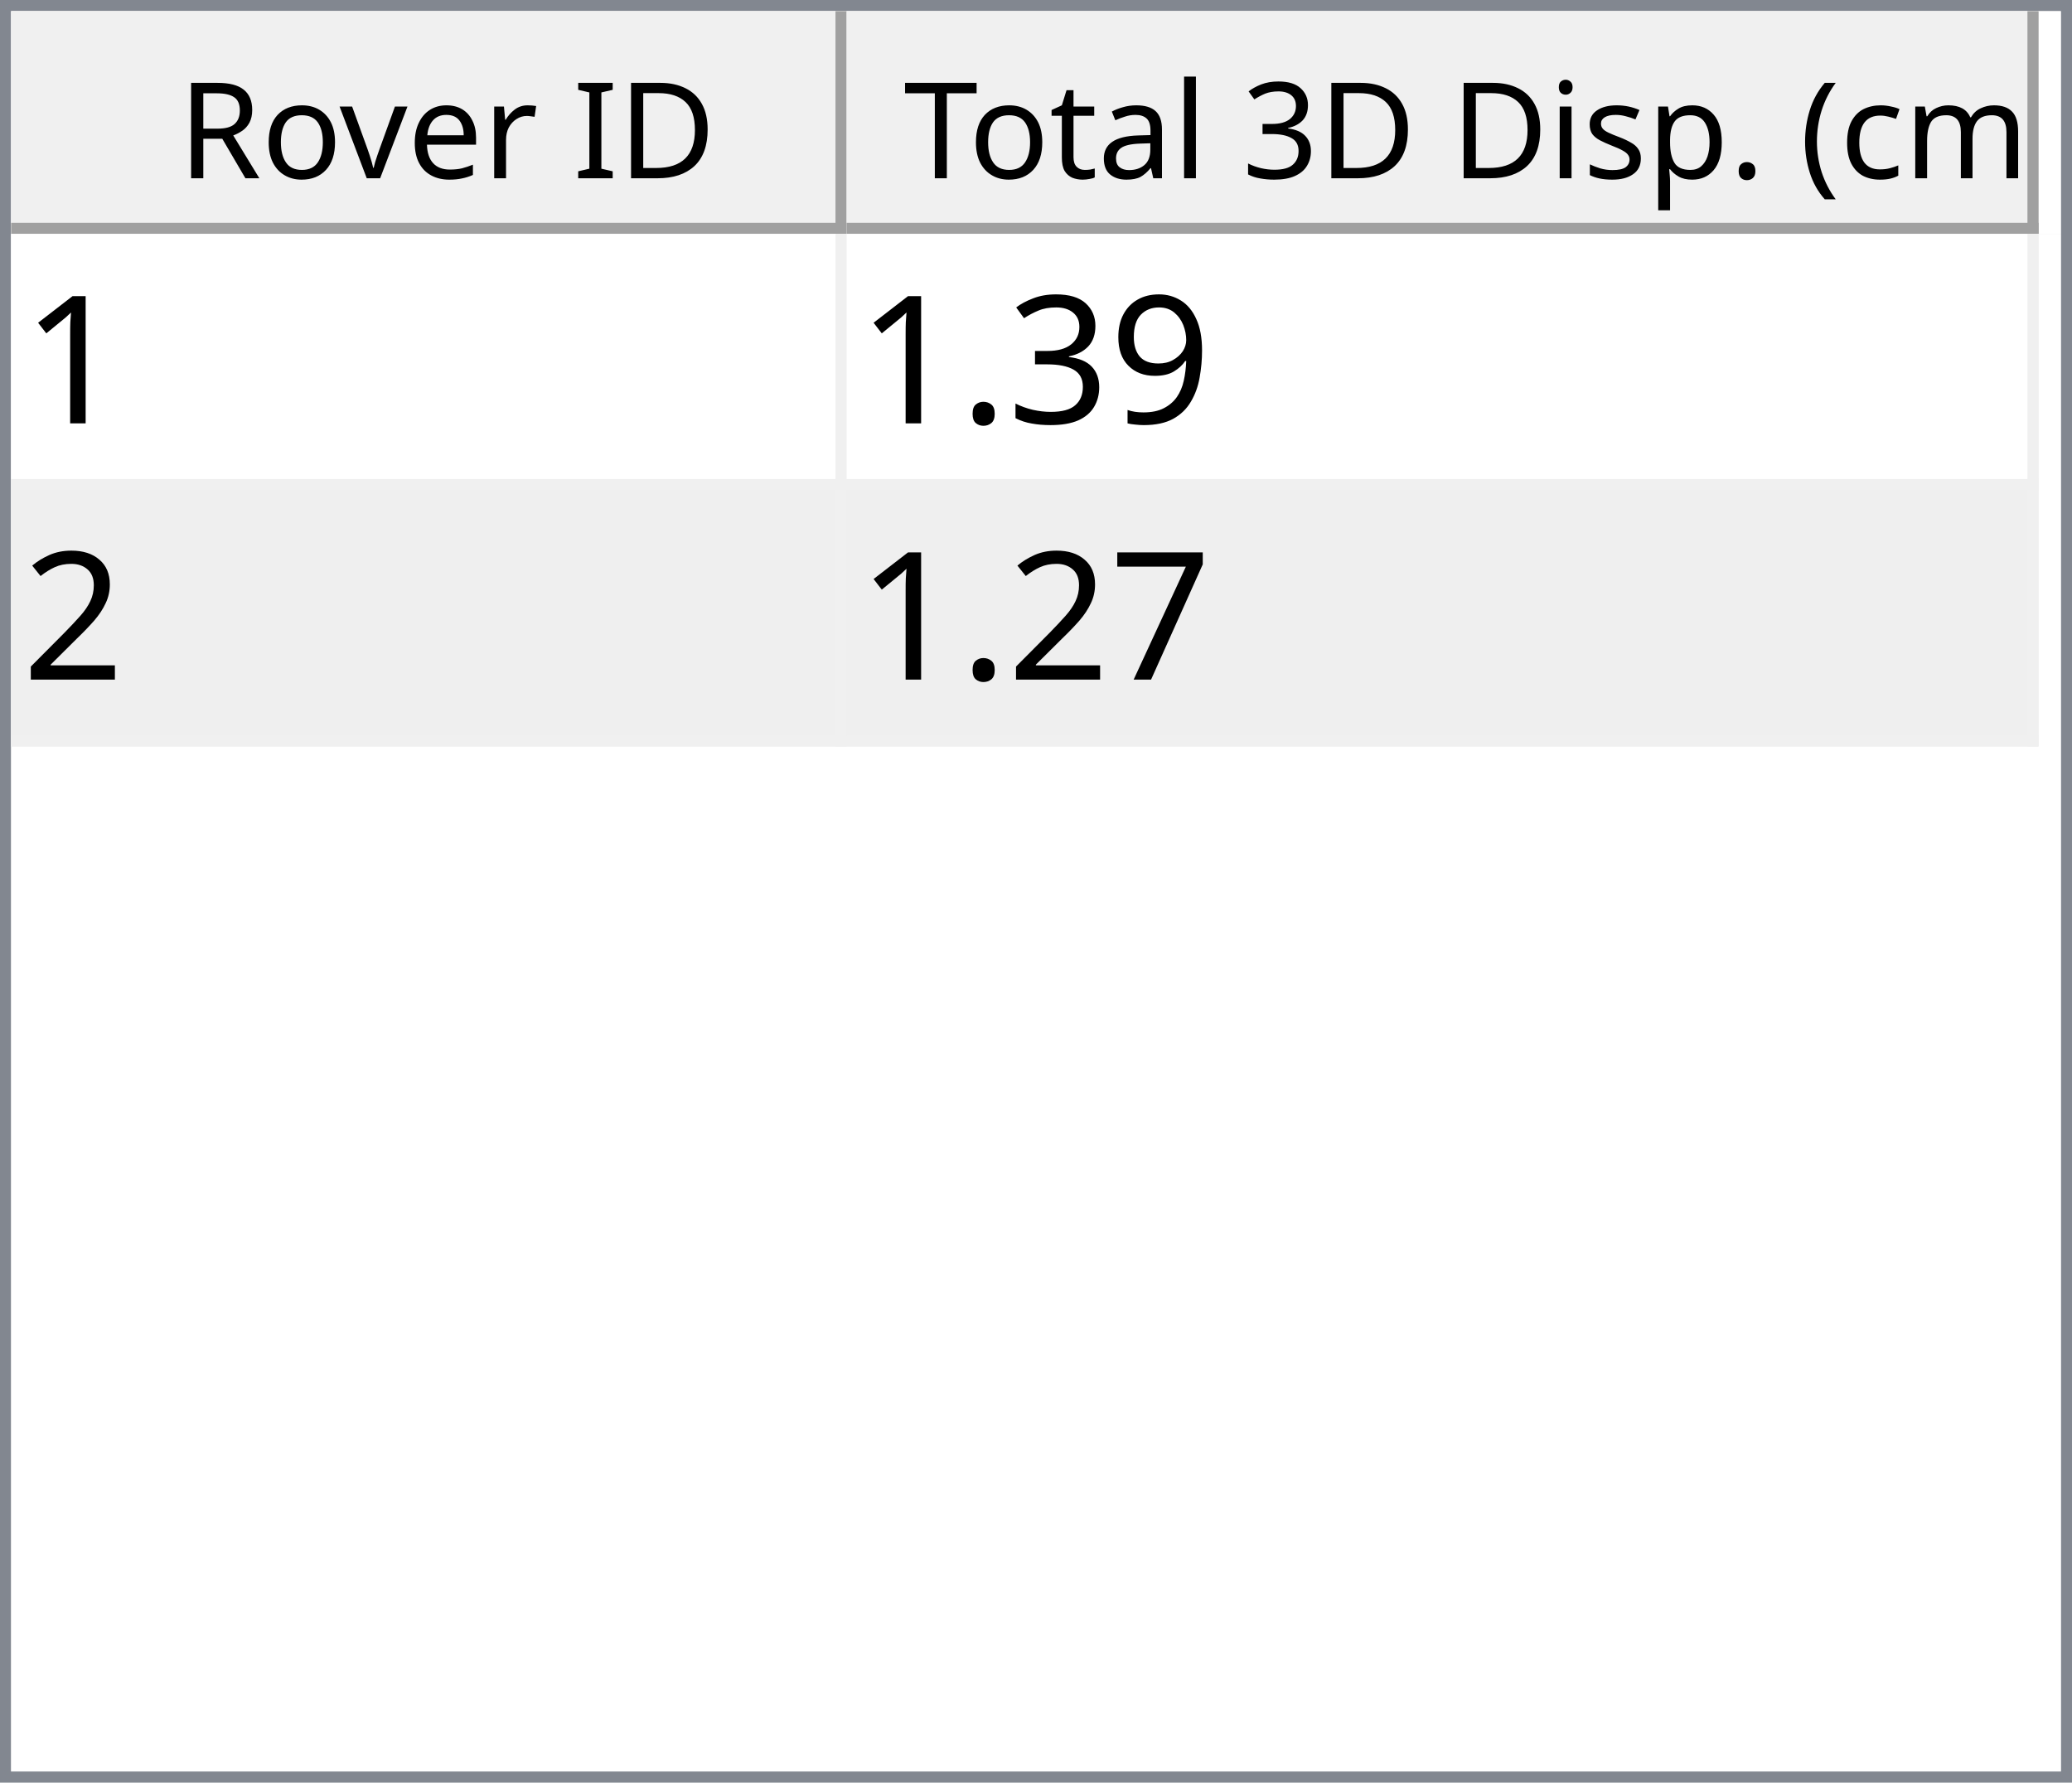
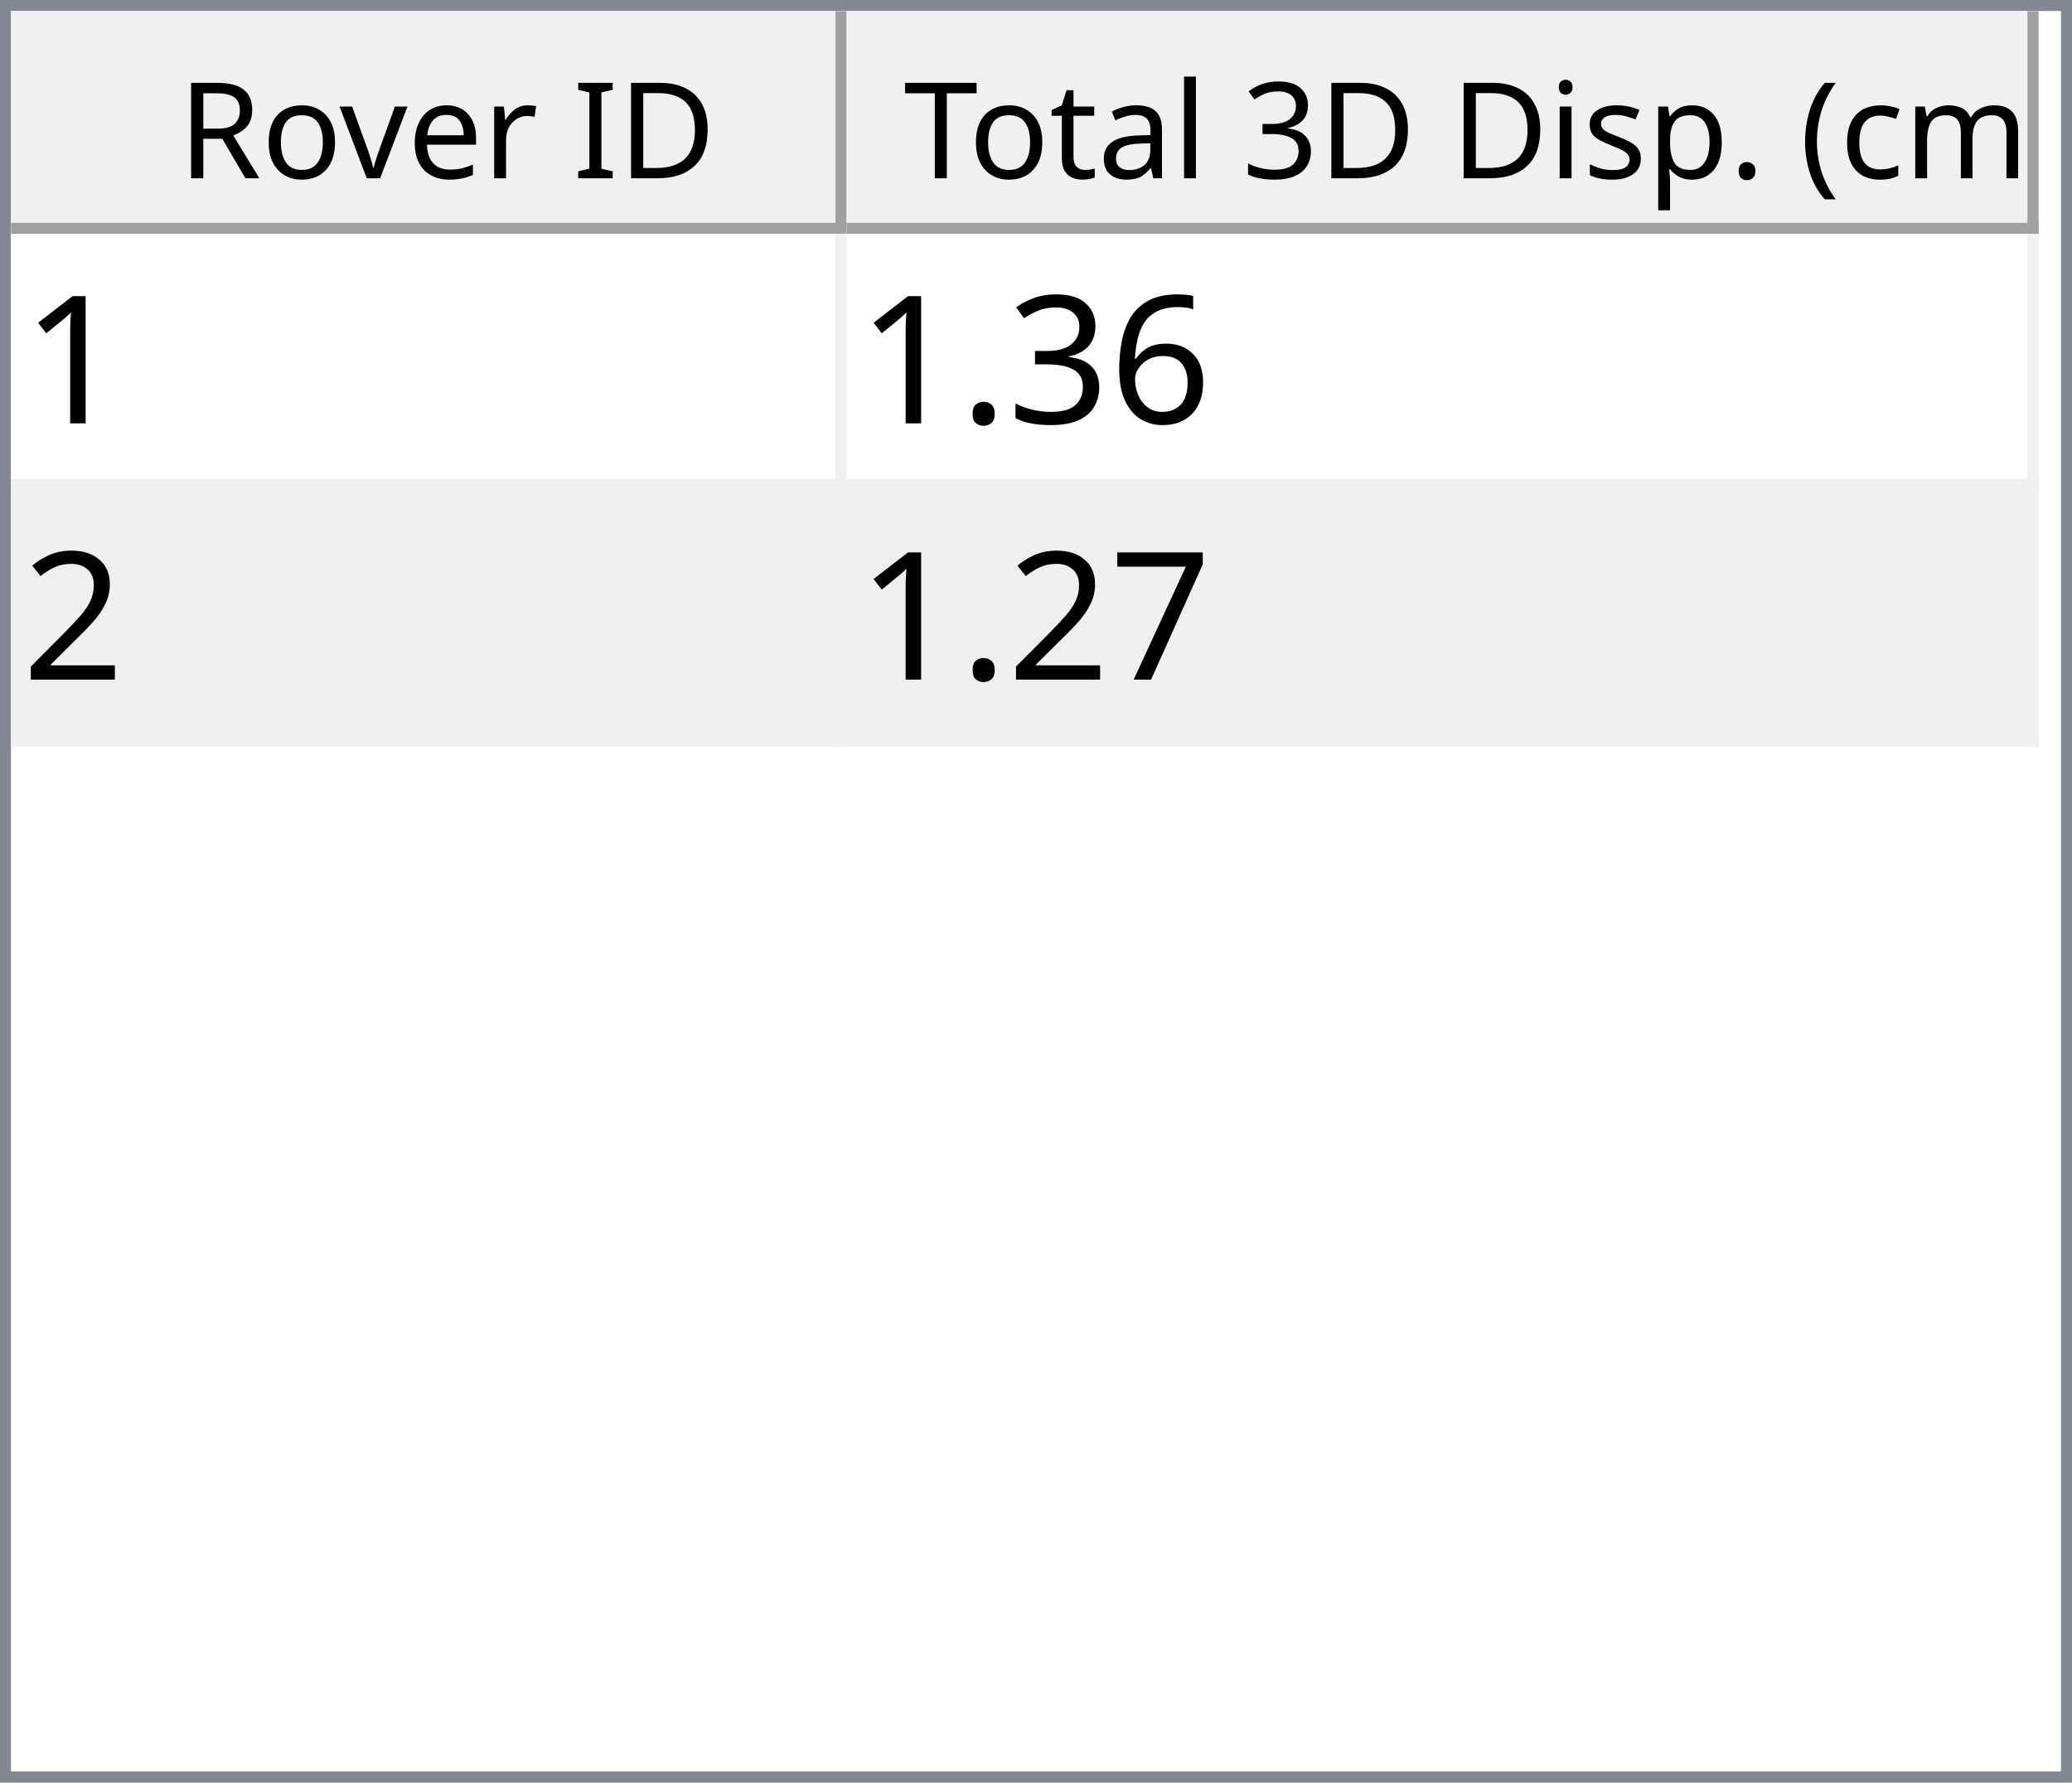
<svg xmlns="http://www.w3.org/2000/svg" style="fill-opacity:1; color-rendering:auto; color-interpolation:auto; text-rendering:auto; stroke:black; stroke-linecap:square; stroke-miterlimit:10; shape-rendering:auto; stroke-opacity:1; fill:black; stroke-dasharray:none; font-weight:normal; stroke-width:1; font-family:'Dialog'; font-style:normal; stroke-linejoin:miter; font-size:12px; stroke-dashoffset:0; image-rendering:auto;" width="186" height="160">
  <defs id="genericDefs" />
  <g>
    <defs id="defs1">
      <clipPath clipPathUnits="userSpaceOnUse" id="clipPath1">
        <path d="M0 0 L186 0 L186 160 L0 160 L0 0 Z" />
      </clipPath>
      <clipPath clipPathUnits="userSpaceOnUse" id="clipPath2">
        <path d="M0 0 L0 160 L186 160 L186 0 Z" />
      </clipPath>
      <clipPath clipPathUnits="userSpaceOnUse" id="clipPath3">
        <path d="M0 0 L0 20 L184 20 L184 0 Z" />
      </clipPath>
      <clipPath clipPathUnits="userSpaceOnUse" id="clipPath4">
        <path d="M0 0 L0 20 L75 20 L75 0 Z" />
      </clipPath>
      <clipPath clipPathUnits="userSpaceOnUse" id="clipPath5">
        <path d="M1 1 L1 19 L74 19 L74 1 Z" />
      </clipPath>
      <clipPath clipPathUnits="userSpaceOnUse" id="clipPath6">
        <path d="M0 0 L0 18 L73 18 L73 0 Z" />
      </clipPath>
      <clipPath clipPathUnits="userSpaceOnUse" id="clipPath7">
        <path d="M-0.5 -0.5 L-0.5 19.5 L74.5 19.5 L74.5 -0.5 Z" />
      </clipPath>
      <clipPath clipPathUnits="userSpaceOnUse" id="clipPath8">
        <path d="M0 0 L0 20 L107 20 L107 0 Z" />
      </clipPath>
      <clipPath clipPathUnits="userSpaceOnUse" id="clipPath9">
        <path d="M1 1 L1 19 L106 19 L106 1 Z" />
      </clipPath>
      <clipPath clipPathUnits="userSpaceOnUse" id="clipPath10">
        <path d="M0 0 L0 18 L105 18 L105 0 Z" />
      </clipPath>
      <clipPath clipPathUnits="userSpaceOnUse" id="clipPath11">
        <path d="M-0.5 -0.5 L-0.5 19.5 L106.5 19.5 L106.5 -0.5 Z" />
      </clipPath>
      <clipPath clipPathUnits="userSpaceOnUse" id="clipPath12">
        <path d="M0 0 L0 138 L184 138 L184 0 Z" />
      </clipPath>
      <clipPath clipPathUnits="userSpaceOnUse" id="clipPath13">
        <path d="M0 0 L0 46 L182 46 L182 0 Z" />
      </clipPath>
      <clipPath clipPathUnits="userSpaceOnUse" id="clipPath14">
        <path d="M-0.5 -0.5 L-0.5 45.5 L181.5 45.5 L181.5 -0.5 Z" />
      </clipPath>
      <clipPath clipPathUnits="userSpaceOnUse" id="clipPath15">
        <path d="M0 0 L0 22 L74 22 L74 0 Z" />
      </clipPath>
      <clipPath clipPathUnits="userSpaceOnUse" id="clipPath16">
        <path d="M0 0 L0 22 L106 22 L106 0 Z" />
      </clipPath>
      <font horiz-adv-x="64.551" id="font1">
        <font-face ascent="107.91" descent="25.098" units-per-em="100" style="font-style:normal; font-family:Segoe UI; font-weight:normal;" />
        <missing-glyph horiz-adv-x="64.551" d="M8.109 0 L8.109 68.266 L56.453 68.266 L56.453 0 L8.109 0 ZM15.328 7.234 L49.219 7.234 L49.219 61.031 L15.328 61.031 L15.328 7.234 Z" />
        <glyph unicode="D" horiz-adv-x="70.117" d="M9.188 0 L9.188 70.016 L28.516 70.016 Q65.531 70.016 65.531 35.891 Q65.531 19.672 55.25 9.836 Q44.969 0 27.734 0 L9.188 0 ZM17.391 62.594 L17.391 7.422 L27.828 7.422 Q41.609 7.422 49.273 14.797 Q56.938 22.172 56.938 35.688 Q56.938 62.594 28.328 62.594 L17.391 62.594 Z" />
        <glyph unicode="I" horiz-adv-x="26.611" d="M17.391 0 L9.188 0 L9.188 70.016 L17.391 70.016 L17.391 0 Z" />
        <glyph unicode=" " horiz-adv-x="27.393" d="" />
        <glyph unicode="r" horiz-adv-x="34.766" d="M34.188 41.891 Q32.078 43.5 28.125 43.5 Q23 43.5 19.555 38.672 Q16.109 33.844 16.109 25.484 L16.109 0 L8.109 0 L8.109 50 L16.109 50 L16.109 39.703 L16.312 39.703 Q18.016 44.969 21.531 47.922 Q25.047 50.875 29.391 50.875 Q32.516 50.875 34.188 50.203 L34.188 41.891 Z" />
        <glyph unicode="e" horiz-adv-x="52.295" d="M48.297 23 L12.984 23 Q13.188 14.656 17.484 10.109 Q21.781 5.562 29.297 5.562 Q37.75 5.562 44.828 11.141 L44.828 3.609 Q38.234 -1.172 27.391 -1.172 Q16.797 -1.172 10.742 5.641 Q4.688 12.453 4.688 24.812 Q4.688 36.469 11.305 43.82 Q17.922 51.172 27.734 51.172 Q37.547 51.172 42.922 44.828 Q48.297 38.484 48.297 27.203 L48.297 23 ZM40.094 29.781 Q40.047 36.719 36.75 40.578 Q33.453 44.438 27.594 44.438 Q21.922 44.438 17.969 40.383 Q14.016 36.328 13.094 29.781 L40.094 29.781 Z" />
        <glyph unicode="v" horiz-adv-x="47.9" d="M47.406 50 L27.484 0 L19.625 0 L0.688 50 L9.469 50 L22.172 13.672 Q23.578 9.672 23.922 6.688 L24.125 6.688 Q24.609 10.453 25.688 13.484 L38.969 50 L47.406 50 Z" />
        <glyph unicode="o" horiz-adv-x="58.594" d="M29 -1.172 Q17.922 -1.172 11.305 5.836 Q4.688 12.844 4.688 24.422 Q4.688 37.016 11.57 44.094 Q18.453 51.172 30.172 51.172 Q41.359 51.172 47.633 44.289 Q53.906 37.406 53.906 25.203 Q53.906 13.234 47.141 6.031 Q40.375 -1.172 29 -1.172 ZM29.594 44.438 Q21.875 44.438 17.383 39.188 Q12.891 33.938 12.891 24.703 Q12.891 15.828 17.43 10.695 Q21.969 5.562 29.594 5.562 Q37.359 5.562 41.531 10.594 Q45.703 15.625 45.703 24.906 Q45.703 34.281 41.531 39.359 Q37.359 44.438 29.594 44.438 Z" />
        <glyph unicode="R" horiz-adv-x="59.814" d="M59.375 0 L49.609 0 L37.891 19.625 Q36.281 22.359 34.766 24.289 Q33.25 26.219 31.664 27.438 Q30.078 28.656 28.25 29.219 Q26.422 29.781 24.125 29.781 L17.391 29.781 L17.391 0 L9.188 0 L9.188 70.016 L30.078 70.016 Q34.672 70.016 38.555 68.867 Q42.438 67.719 45.289 65.375 Q48.141 63.031 49.758 59.547 Q51.375 56.062 51.375 51.375 Q51.375 47.703 50.273 44.656 Q49.172 41.609 47.148 39.211 Q45.125 36.812 42.266 35.133 Q39.406 33.453 35.844 32.516 L35.844 32.328 Q37.594 31.547 38.891 30.547 Q40.188 29.547 41.359 28.18 Q42.531 26.812 43.68 25.078 Q44.828 23.344 46.234 21.047 L59.375 0 ZM17.391 62.594 L17.391 37.203 L28.516 37.203 Q31.594 37.203 34.203 38.133 Q36.812 39.062 38.719 40.797 Q40.625 42.531 41.703 45.047 Q42.781 47.562 42.781 50.688 Q42.781 56.297 39.141 59.445 Q35.5 62.594 28.609 62.594 L17.391 62.594 Z" />
        <glyph unicode=")" horiz-adv-x="30.176" d="M8.297 -15.922 L1.172 -15.922 Q16.406 2.344 16.406 26.812 Q16.406 51.469 1.078 70.016 L8.297 70.016 Q23.531 52.156 23.531 26.703 Q23.531 1.375 8.297 -15.922 Z" />
        <glyph unicode="m" horiz-adv-x="86.133" d="M79.109 0 L71.094 0 L71.094 28.719 Q71.094 37.016 68.531 40.727 Q65.969 44.438 59.906 44.438 Q54.781 44.438 51.195 39.75 Q47.609 35.062 47.609 28.516 L47.609 0 L39.594 0 L39.594 29.688 Q39.594 44.438 28.219 44.438 Q22.953 44.438 19.531 40.016 Q16.109 35.594 16.109 28.516 L16.109 0 L8.109 0 L8.109 50 L16.109 50 L16.109 42.094 L16.312 42.094 Q21.625 51.172 31.844 51.172 Q36.969 51.172 40.773 48.312 Q44.578 45.453 46 40.828 Q51.562 51.172 62.594 51.172 Q79.109 51.172 79.109 30.812 L79.109 0 Z" />
        <glyph unicode="c" horiz-adv-x="46.191" d="M42.188 2.297 Q36.422 -1.172 28.516 -1.172 Q17.828 -1.172 11.258 5.789 Q4.688 12.75 4.688 23.828 Q4.688 36.188 11.766 43.68 Q18.844 51.172 30.672 51.172 Q37.25 51.172 42.281 48.734 L42.281 40.531 Q36.719 44.438 30.375 44.438 Q22.703 44.438 17.797 38.945 Q12.891 33.453 12.891 24.516 Q12.891 15.719 17.508 10.641 Q22.125 5.562 29.891 5.562 Q36.422 5.562 42.188 9.906 L42.188 2.297 Z" />
        <glyph unicode="(" horiz-adv-x="30.176" d="M29.109 -15.922 L21.969 -15.922 Q6.844 1.375 6.844 26.703 Q6.844 52.156 21.969 70.016 L29.203 70.016 Q13.875 51.469 13.875 26.812 Q13.875 2.344 29.109 -15.922 Z" />
        <glyph unicode="." horiz-adv-x="21.68" d="M10.891 -1.078 Q8.641 -1.078 7.055 0.539 Q5.469 2.156 5.469 4.391 Q5.469 6.641 7.055 8.273 Q8.641 9.906 10.891 9.906 Q13.188 9.906 14.797 8.273 Q16.406 6.641 16.406 4.391 Q16.406 2.156 14.797 0.539 Q13.188 -1.078 10.891 -1.078 Z" />
        <glyph unicode="p" horiz-adv-x="58.789" d="M16.312 7.234 L16.109 7.234 L16.109 -23 L8.109 -23 L8.109 50 L16.109 50 L16.109 41.219 L16.312 41.219 Q22.219 51.172 33.594 51.172 Q43.266 51.172 48.688 44.461 Q54.109 37.75 54.109 26.469 Q54.109 13.922 48 6.375 Q41.891 -1.172 31.297 -1.172 Q21.578 -1.172 16.312 7.234 ZM16.109 27.391 L16.109 20.406 Q16.109 14.203 20.141 9.883 Q24.172 5.562 30.375 5.562 Q37.641 5.562 41.773 11.133 Q45.906 16.703 45.906 26.609 Q45.906 34.969 42.047 39.703 Q38.188 44.438 31.594 44.438 Q24.609 44.438 20.359 39.578 Q16.109 34.719 16.109 27.391 Z" />
        <glyph unicode="s" horiz-adv-x="42.432" d="M5.078 1.812 L5.078 10.406 Q11.625 5.562 19.484 5.562 Q30.031 5.562 30.031 12.594 Q30.031 14.594 29.125 15.992 Q28.219 17.391 26.68 18.461 Q25.141 19.531 23.07 20.383 Q21 21.234 18.609 22.172 Q15.281 23.484 12.766 24.828 Q10.25 26.172 8.57 27.859 Q6.891 29.547 6.031 31.695 Q5.172 33.844 5.172 36.719 Q5.172 40.234 6.789 42.945 Q8.406 45.656 11.086 47.484 Q13.766 49.312 17.211 50.242 Q20.656 51.172 24.312 51.172 Q30.812 51.172 35.938 48.922 L35.938 40.828 Q30.422 44.438 23.25 44.438 Q21 44.438 19.195 43.922 Q17.391 43.406 16.094 42.477 Q14.797 41.547 14.086 40.258 Q13.375 38.969 13.375 37.406 Q13.375 35.453 14.086 34.133 Q14.797 32.812 16.164 31.789 Q17.531 30.766 19.484 29.938 Q21.438 29.109 23.922 28.125 Q27.25 26.859 29.883 25.516 Q32.516 24.172 34.375 22.484 Q36.234 20.797 37.234 18.602 Q38.234 16.406 38.234 13.375 Q38.234 9.672 36.602 6.938 Q34.969 4.203 32.234 2.398 Q29.5 0.594 25.93 -0.289 Q22.359 -1.172 18.453 -1.172 Q10.75 -1.172 5.078 1.812 Z" />
        <glyph unicode="i" horiz-adv-x="24.219" d="M12.203 62.703 Q10.062 62.703 8.547 64.164 Q7.031 65.625 7.031 67.875 Q7.031 70.125 8.547 71.609 Q10.062 73.094 12.203 73.094 Q14.406 73.094 15.945 71.609 Q17.484 70.125 17.484 67.875 Q17.484 65.719 15.945 64.211 Q14.406 62.703 12.203 62.703 ZM16.109 0 L8.109 0 L8.109 50 L16.109 50 L16.109 0 Z" />
        <glyph unicode="3" horiz-adv-x="53.906" d="M46.531 19.828 Q46.531 15.094 44.75 11.211 Q42.969 7.328 39.719 4.57 Q36.469 1.812 31.93 0.297 Q27.391 -1.219 21.922 -1.219 Q11.922 -1.219 6 2.594 L6 11.188 Q13.094 5.609 22.219 5.609 Q25.875 5.609 28.828 6.539 Q31.781 7.469 33.906 9.227 Q36.031 10.984 37.18 13.477 Q38.328 15.969 38.328 19.094 Q38.328 32.812 18.797 32.812 L12.984 32.812 L12.984 39.594 L18.5 39.594 Q35.797 39.594 35.797 52.484 Q35.797 64.406 22.609 64.406 Q15.188 64.406 8.688 59.422 L8.688 67.188 Q15.375 71.188 24.609 71.188 Q29 71.188 32.57 69.969 Q36.141 68.75 38.68 66.555 Q41.219 64.359 42.609 61.281 Q44 58.203 44 54.5 Q44 40.672 30.031 36.719 L30.031 36.531 Q33.594 36.141 36.625 34.797 Q39.656 33.453 41.852 31.305 Q44.047 29.156 45.289 26.25 Q46.531 23.344 46.531 19.828 Z" />
        <glyph unicode="l" horiz-adv-x="24.219" d="M16.109 0 L8.109 0 L8.109 74.031 L16.109 74.031 L16.109 0 Z" />
        <glyph unicode="a" horiz-adv-x="50.879" d="M43.891 0 L35.891 0 L35.891 7.812 L35.688 7.812 Q30.469 -1.172 20.312 -1.172 Q12.844 -1.172 8.617 2.781 Q4.391 6.734 4.391 13.281 Q4.391 27.297 20.906 29.594 L35.891 31.688 Q35.891 44.438 25.594 44.438 Q16.547 44.438 9.281 38.281 L9.281 46.484 Q16.656 51.172 26.266 51.172 Q43.891 51.172 43.891 32.516 L43.891 0 ZM35.891 25.297 L23.828 23.641 Q18.266 22.859 15.43 20.875 Q12.594 18.891 12.594 13.875 Q12.594 10.203 15.211 7.883 Q17.828 5.562 22.172 5.562 Q28.125 5.562 32.008 9.742 Q35.891 13.922 35.891 20.312 L35.891 25.297 Z" />
        <glyph unicode="t" horiz-adv-x="33.887" d="M31.297 0.484 Q28.469 -1.078 23.828 -1.078 Q10.688 -1.078 10.688 13.578 L10.688 43.172 L2.094 43.172 L2.094 50 L10.688 50 L10.688 62.203 L18.703 64.797 L18.703 50 L31.297 50 L31.297 43.172 L18.703 43.172 L18.703 14.984 Q18.703 9.969 20.414 7.82 Q22.125 5.672 26.078 5.672 Q29.109 5.672 31.297 7.328 L31.297 0.484 Z" />
        <glyph unicode="T" horiz-adv-x="52.393" d="M50.594 62.594 L30.375 62.594 L30.375 0 L22.172 0 L22.172 62.594 L2 62.594 L2 70.016 L50.594 70.016 L50.594 62.594 Z" />
      </font>
      <font horiz-adv-x="75.0" id="font2">
        <font-face ascent="100.537" descent="21.973" units-per-em="100" style="font-style:normal; font-family:sans-serif; font-weight:normal;" />
        <missing-glyph horiz-adv-x="75.0" d="M12.5 0 L12.5 62.5 L62.5 62.5 L62.5 0 L12.5 0 ZM14.062 1.562 L60.938 1.562 L60.938 60.938 L14.062 60.938 L14.062 1.562 Z" />
        <glyph unicode="1" horiz-adv-x="55.615" d="M37.25 0 L28.469 0 L28.469 56 Q25.297 52.984 20.141 49.953 Q14.984 46.922 10.891 45.406 L10.891 53.906 Q18.266 57.375 23.781 62.305 Q29.297 67.234 31.594 71.875 L37.25 71.875 L37.25 0 Z" />
-         <glyph unicode="9" horiz-adv-x="55.615" d="M5.469 16.547 L13.922 17.328 Q14.984 11.375 18.016 8.688 Q21.047 6 25.781 6 Q29.828 6 32.883 7.859 Q35.938 9.719 37.891 12.82 Q39.844 15.922 41.164 21.195 Q42.484 26.469 42.484 31.938 Q42.484 32.516 42.438 33.688 Q39.797 29.5 35.234 26.883 Q30.672 24.266 25.344 24.266 Q16.453 24.266 10.305 30.711 Q4.156 37.156 4.156 47.703 Q4.156 58.594 10.578 65.234 Q17 71.875 26.656 71.875 Q33.641 71.875 39.43 68.117 Q45.219 64.359 48.219 57.398 Q51.219 50.438 51.219 37.25 Q51.219 23.531 48.242 15.406 Q45.266 7.281 39.383 3.031 Q33.5 -1.219 25.594 -1.219 Q17.188 -1.219 11.867 3.445 Q6.547 8.109 5.469 16.547 ZM41.453 48.141 Q41.453 55.719 37.43 60.156 Q33.406 64.594 27.734 64.594 Q21.875 64.594 17.531 59.812 Q13.188 55.031 13.188 47.406 Q13.188 40.578 17.312 36.305 Q21.438 32.031 27.484 32.031 Q33.594 32.031 37.523 36.305 Q41.453 40.578 41.453 48.141 Z" />
+         <glyph unicode="6" horiz-adv-x="55.615" d="M49.75 54.047 L41.016 53.375 Q39.844 58.547 37.703 60.891 Q34.125 64.656 28.906 64.656 Q24.703 64.656 21.531 62.312 Q17.391 59.281 14.992 53.469 Q12.594 47.656 12.5 36.922 Q15.672 41.75 20.266 44.094 Q24.859 46.438 29.891 46.438 Q38.672 46.438 44.852 39.969 Q51.031 33.5 51.031 23.25 Q51.031 16.5 48.125 10.719 Q45.219 4.938 40.141 1.859 Q35.062 -1.219 28.609 -1.219 Q17.625 -1.219 10.695 6.859 Q3.766 14.938 3.766 33.5 Q3.766 54.25 11.422 63.672 Q18.109 71.875 29.438 71.875 Q37.891 71.875 43.289 67.141 Q48.688 62.406 49.75 54.047 ZM13.875 23.188 Q13.875 18.656 15.797 14.508 Q17.719 10.359 21.188 8.18 Q24.656 6 28.469 6 Q34.031 6 38.039 10.492 Q42.047 14.984 42.047 22.703 Q42.047 30.125 38.086 34.398 Q34.125 38.672 28.125 38.672 Q22.172 38.672 18.023 34.398 Q13.875 30.125 13.875 23.188 Z" />
        <glyph unicode="3" horiz-adv-x="55.615" d="M4.203 18.891 L12.984 20.062 Q14.5 12.594 18.141 9.297 Q21.781 6 27 6 Q33.203 6 37.477 10.297 Q41.75 14.594 41.75 20.953 Q41.75 27 37.797 30.93 Q33.844 34.859 27.734 34.859 Q25.25 34.859 21.531 33.891 L22.516 41.609 Q23.391 41.5 23.922 41.5 Q29.547 41.5 34.039 44.43 Q38.531 47.359 38.531 53.469 Q38.531 58.297 35.258 61.477 Q31.984 64.656 26.812 64.656 Q21.688 64.656 18.266 61.43 Q14.844 58.203 13.875 51.766 L5.078 53.328 Q6.688 62.156 12.398 67.016 Q18.109 71.875 26.609 71.875 Q32.469 71.875 37.398 69.359 Q42.328 66.844 44.945 62.5 Q47.562 58.156 47.562 53.266 Q47.562 48.641 45.07 44.828 Q42.578 41.016 37.703 38.766 Q44.047 37.312 47.562 32.695 Q51.078 28.078 51.078 21.141 Q51.078 11.766 44.242 5.25 Q37.406 -1.266 26.953 -1.266 Q17.531 -1.266 11.305 4.352 Q5.078 9.969 4.203 18.891 Z" />
        <glyph unicode="." horiz-adv-x="27.783" d="M9.078 0 L9.078 10.016 L19.094 10.016 L19.094 0 L9.078 0 Z" />
        <glyph unicode="2" horiz-adv-x="55.615" d="M50.344 8.453 L50.344 0 L3.031 0 Q2.938 3.172 4.047 6.109 Q5.859 10.938 9.836 15.625 Q13.812 20.312 21.344 26.469 Q33.016 36.031 37.117 41.625 Q41.219 47.219 41.219 52.203 Q41.219 57.422 37.477 61.008 Q33.734 64.594 27.734 64.594 Q21.391 64.594 17.578 60.789 Q13.766 56.984 13.719 50.25 L4.688 51.172 Q5.609 61.281 11.664 66.578 Q17.719 71.875 27.938 71.875 Q38.234 71.875 44.242 66.164 Q50.25 60.453 50.25 52 Q50.25 47.703 48.492 43.555 Q46.734 39.406 42.656 34.812 Q38.578 30.219 29.109 22.219 Q21.188 15.578 18.945 13.211 Q16.703 10.844 15.234 8.453 L50.344 8.453 Z" />
        <glyph unicode="7" horiz-adv-x="55.615" d="M4.734 62.203 L4.734 70.656 L51.078 70.656 L51.078 63.812 Q44.234 56.547 37.523 44.484 Q30.812 32.422 27.156 19.672 Q24.516 10.688 23.781 0 L14.75 0 Q14.891 8.453 18.062 20.414 Q21.234 32.375 27.172 43.484 Q33.109 54.594 39.797 62.203 L4.734 62.203 Z" />
      </font>
    </defs>
    <g style="fill:white; stroke:white;">
      <rect x="0" y="0" width="186" style="clip-path:url(#clipPath1); stroke:none;" height="160" />
    </g>
    <g style="fill:white; text-rendering:optimizeSpeed; color-rendering:optimizeSpeed; image-rendering:optimizeSpeed; shape-rendering:crispEdges; stroke:white; color-interpolation:sRGB;">
      <rect x="0" width="186" height="160" y="0" style="stroke:none;" />
      <path style="stroke:none;" d="M0 160 L186 160 L186 0 L0 0 Z" />
    </g>
    <g style="fill:rgb(240,240,240); font-family:'Segoe UI'; stroke:rgb(240,240,240);">
      <rect x="0" y="0" width="186" style="clip-path:url(#clipPath2); stroke:none;" height="160" />
    </g>
    <g style="fill:rgb(130,135,144); font-family:'Segoe UI'; stroke:rgb(130,135,144);">
      <path d="M0 0 L186 0 L186 160 L0 160 L0 0 ZM1 1 L185 1 L185 159 L1 159 L1 1 Z" style="fill-rule:evenodd; clip-path:url(#clipPath2); stroke:none;" />
    </g>
    <g style="fill:white; font-family:'Segoe UI'; stroke:white;" transform="translate(1,1)">
      <rect x="0" y="0" width="184" style="clip-path:url(#clipPath3); stroke:none;" height="20" />
    </g>
    <g style="fill:rgb(240,240,240); font-family:'Segoe UI'; stroke:rgb(240,240,240);" transform="translate(1,1)">
      <rect x="0" y="0" width="75" style="clip-path:url(#clipPath4); stroke:none;" height="20" />
    </g>
    <g style="font-family:'Segoe UI';" transform="translate(2,2)">
      <text x="14" xml:space="preserve" y="14" style="clip-path:url(#clipPath6); stroke:none;">Rover ID</text>
    </g>
    <g style="fill:rgb(160,160,160); font-family:'Segoe UI'; stroke:rgb(160,160,160); stroke-linejoin:bevel;" transform="translate(1.5,1.5)">
      <line x1="74" x2="74" y1="0" style="fill:none; clip-path:url(#clipPath7);" y2="19" />
    </g>
    <g style="fill:rgb(160,160,160); font-family:'Segoe UI'; stroke:rgb(160,160,160); stroke-linejoin:bevel;" transform="matrix(1,0,0,1,1,1) translate(0.5,0.5)">
      <line x1="0" x2="74" y1="19" style="fill:none; clip-path:url(#clipPath7);" y2="19" />
    </g>
    <g style="fill:rgb(240,240,240); font-family:'Segoe UI'; stroke:rgb(240,240,240);" transform="translate(76,1)">
      <rect x="0" y="0" width="107" style="clip-path:url(#clipPath8); stroke:none;" height="20" />
    </g>
    <g style="font-family:'Segoe UI';" transform="translate(77,2)">
      <text x="1" xml:space="preserve" y="14" style="clip-path:url(#clipPath10); stroke:none;"> Total 3D Disp. (cm)</text>
    </g>
    <g style="fill:rgb(160,160,160); font-family:'Segoe UI'; stroke:rgb(160,160,160); stroke-linejoin:bevel;" transform="translate(76.5,1.5)">
      <line x1="106" x2="106" y1="0" style="fill:none; clip-path:url(#clipPath11);" y2="19" />
    </g>
    <g style="fill:rgb(160,160,160); font-family:'Segoe UI'; stroke:rgb(160,160,160); stroke-linejoin:bevel;" transform="matrix(1,0,0,1,76,1) translate(0.5,0.5)">
      <line x1="0" x2="106" y1="19" style="fill:none; clip-path:url(#clipPath11);" y2="19" />
    </g>
    <g style="fill:white; font-family:'Segoe UI'; stroke:white;" transform="translate(1,21)">
      <rect x="0" y="0" width="184" style="clip-path:url(#clipPath12); stroke:none;" height="138" />
    </g>
    <g style="fill:rgb(240,240,240); font-size:16px; font-family:sans-serif; stroke:rgb(240,240,240);" transform="translate(1,21)">
      <rect x="0" y="0" width="182" style="clip-path:url(#clipPath13); stroke:none;" height="46" />
      <line transform="translate(0.5,0.5)" x1="0" x2="181" y1="22" style="clip-path:url(#clipPath14); fill:none; stroke-linejoin:bevel;" y2="22" />
    </g>
    <g transform="matrix(1,0,0,1,1,21) translate(0.5,0.5)" style="fill:rgb(240,240,240); font-size:16px; font-family:sans-serif; stroke:rgb(240,240,240); stroke-linejoin:bevel;">
      <line x1="0" x2="181" y1="45" style="fill:none; clip-path:url(#clipPath14);" y2="45" />
    </g>
    <g transform="matrix(1,0,0,1,1,21) translate(0.5,0.5)" style="fill:rgb(240,240,240); font-size:16px; font-family:sans-serif; stroke:rgb(240,240,240); stroke-linejoin:bevel;">
      <line x1="74" x2="74" y1="0" style="fill:none; clip-path:url(#clipPath14);" y2="45" />
    </g>
    <g transform="matrix(1,0,0,1,1,21) translate(0.5,0.5)" style="fill:rgb(240,240,240); font-size:16px; font-family:sans-serif; stroke:rgb(240,240,240); stroke-linejoin:bevel;">
      <line x1="181" x2="181" y1="0" style="fill:none; clip-path:url(#clipPath14);" y2="45" />
    </g>
    <g style="fill:white; font-size:16px; font-family:sans-serif; stroke:white;" transform="matrix(1,0,0,1,1,21)">
      <rect x="0" y="0" width="74" style="clip-path:url(#clipPath15); stroke:none;" height="22" />
      <text x="1" y="17" style="fill:black; clip-path:url(#clipPath15); stroke:none;" xml:space="preserve">1</text>
    </g>
    <g style="fill:white; font-size:16px; font-family:sans-serif; stroke:white;" transform="matrix(1,0,0,1,1,21) translate(75,0)">
      <rect x="0" y="0" width="106" style="clip-path:url(#clipPath16); stroke:none;" height="22" />
-       <text x="1" y="17" style="fill:black; clip-path:url(#clipPath16); stroke:none;" xml:space="preserve">1.39</text>
+       <text x="1" y="17" style="fill:black; clip-path:url(#clipPath16); stroke:none;" xml:space="preserve">1.36</text>
    </g>
    <g style="fill:rgb(239,239,239); font-size:16px; font-family:sans-serif; stroke:rgb(239,239,239);" transform="matrix(1,0,0,1,1,21) translate(0,23)">
      <rect x="0" y="0" width="74" style="clip-path:url(#clipPath15); stroke:none;" height="22" />
      <text x="1" y="17" style="fill:black; clip-path:url(#clipPath15); stroke:none;" xml:space="preserve">2</text>
    </g>
    <g style="fill:rgb(239,239,239); font-size:16px; font-family:sans-serif; stroke:rgb(239,239,239);" transform="matrix(1,0,0,1,1,21) translate(75,23)">
      <rect x="0" y="0" width="106" style="clip-path:url(#clipPath16); stroke:none;" height="22" />
      <text x="1" y="17" style="fill:black; clip-path:url(#clipPath16); stroke:none;" xml:space="preserve">1.27</text>
    </g>
  </g>
</svg>
